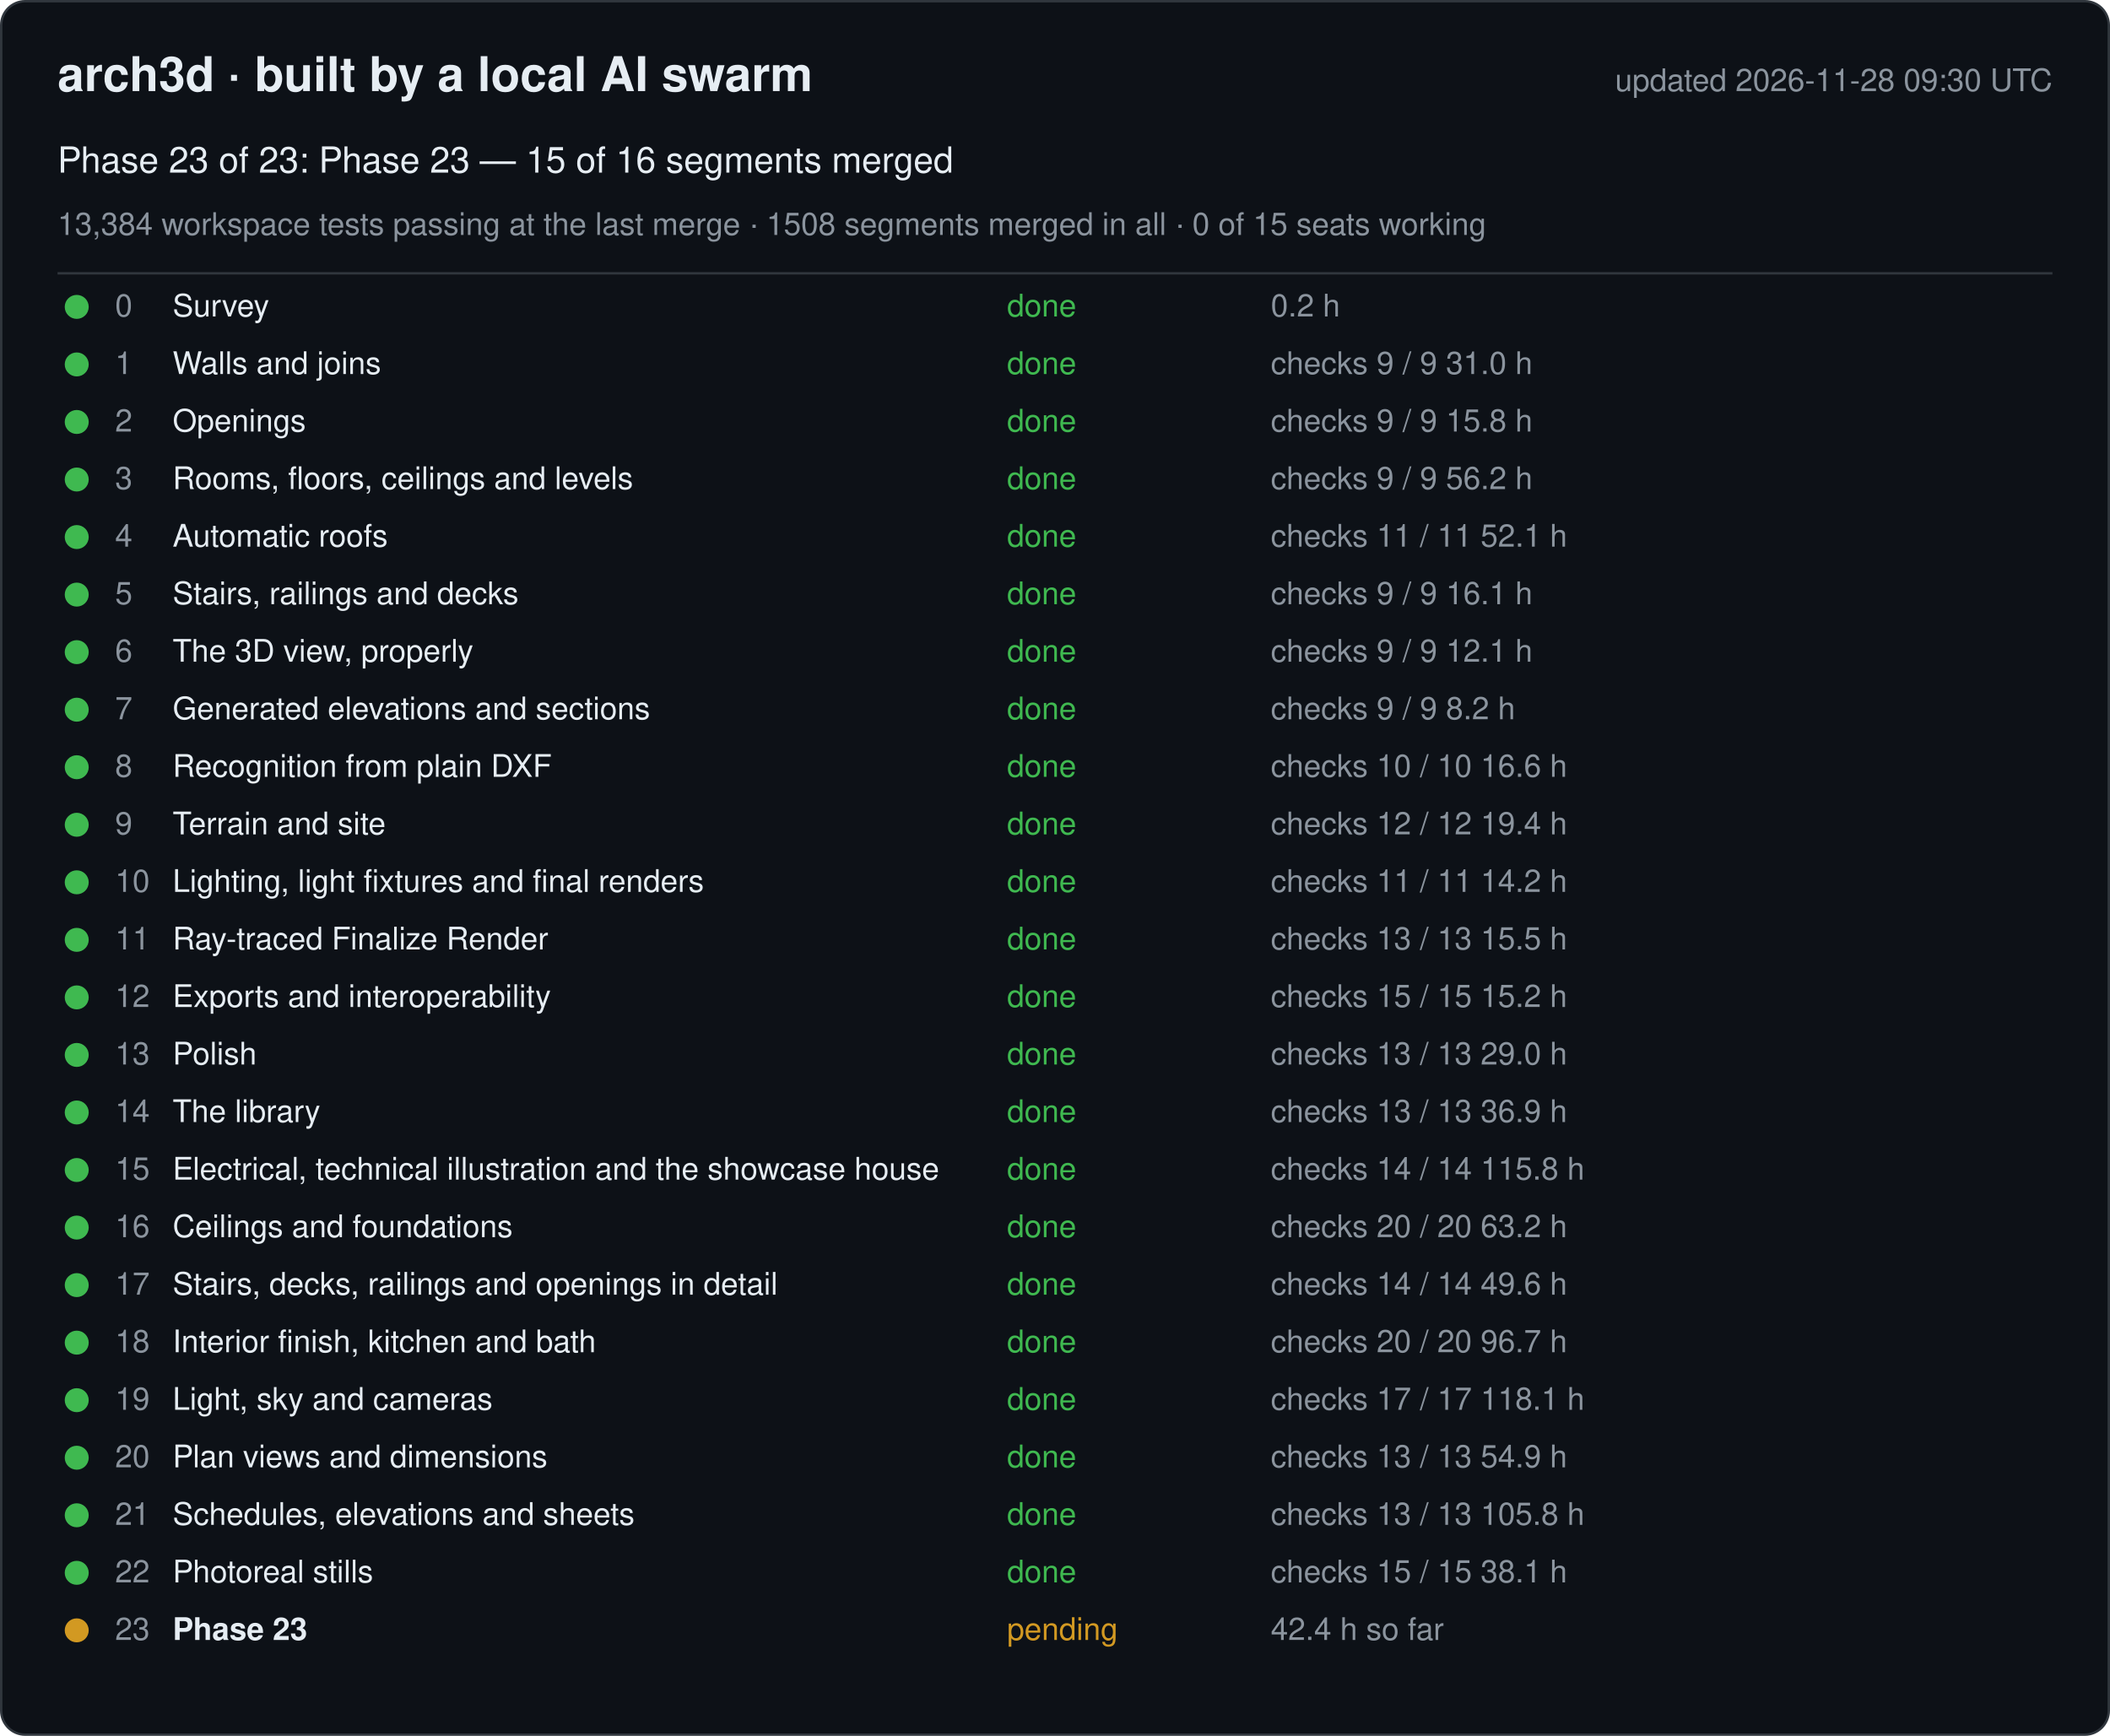
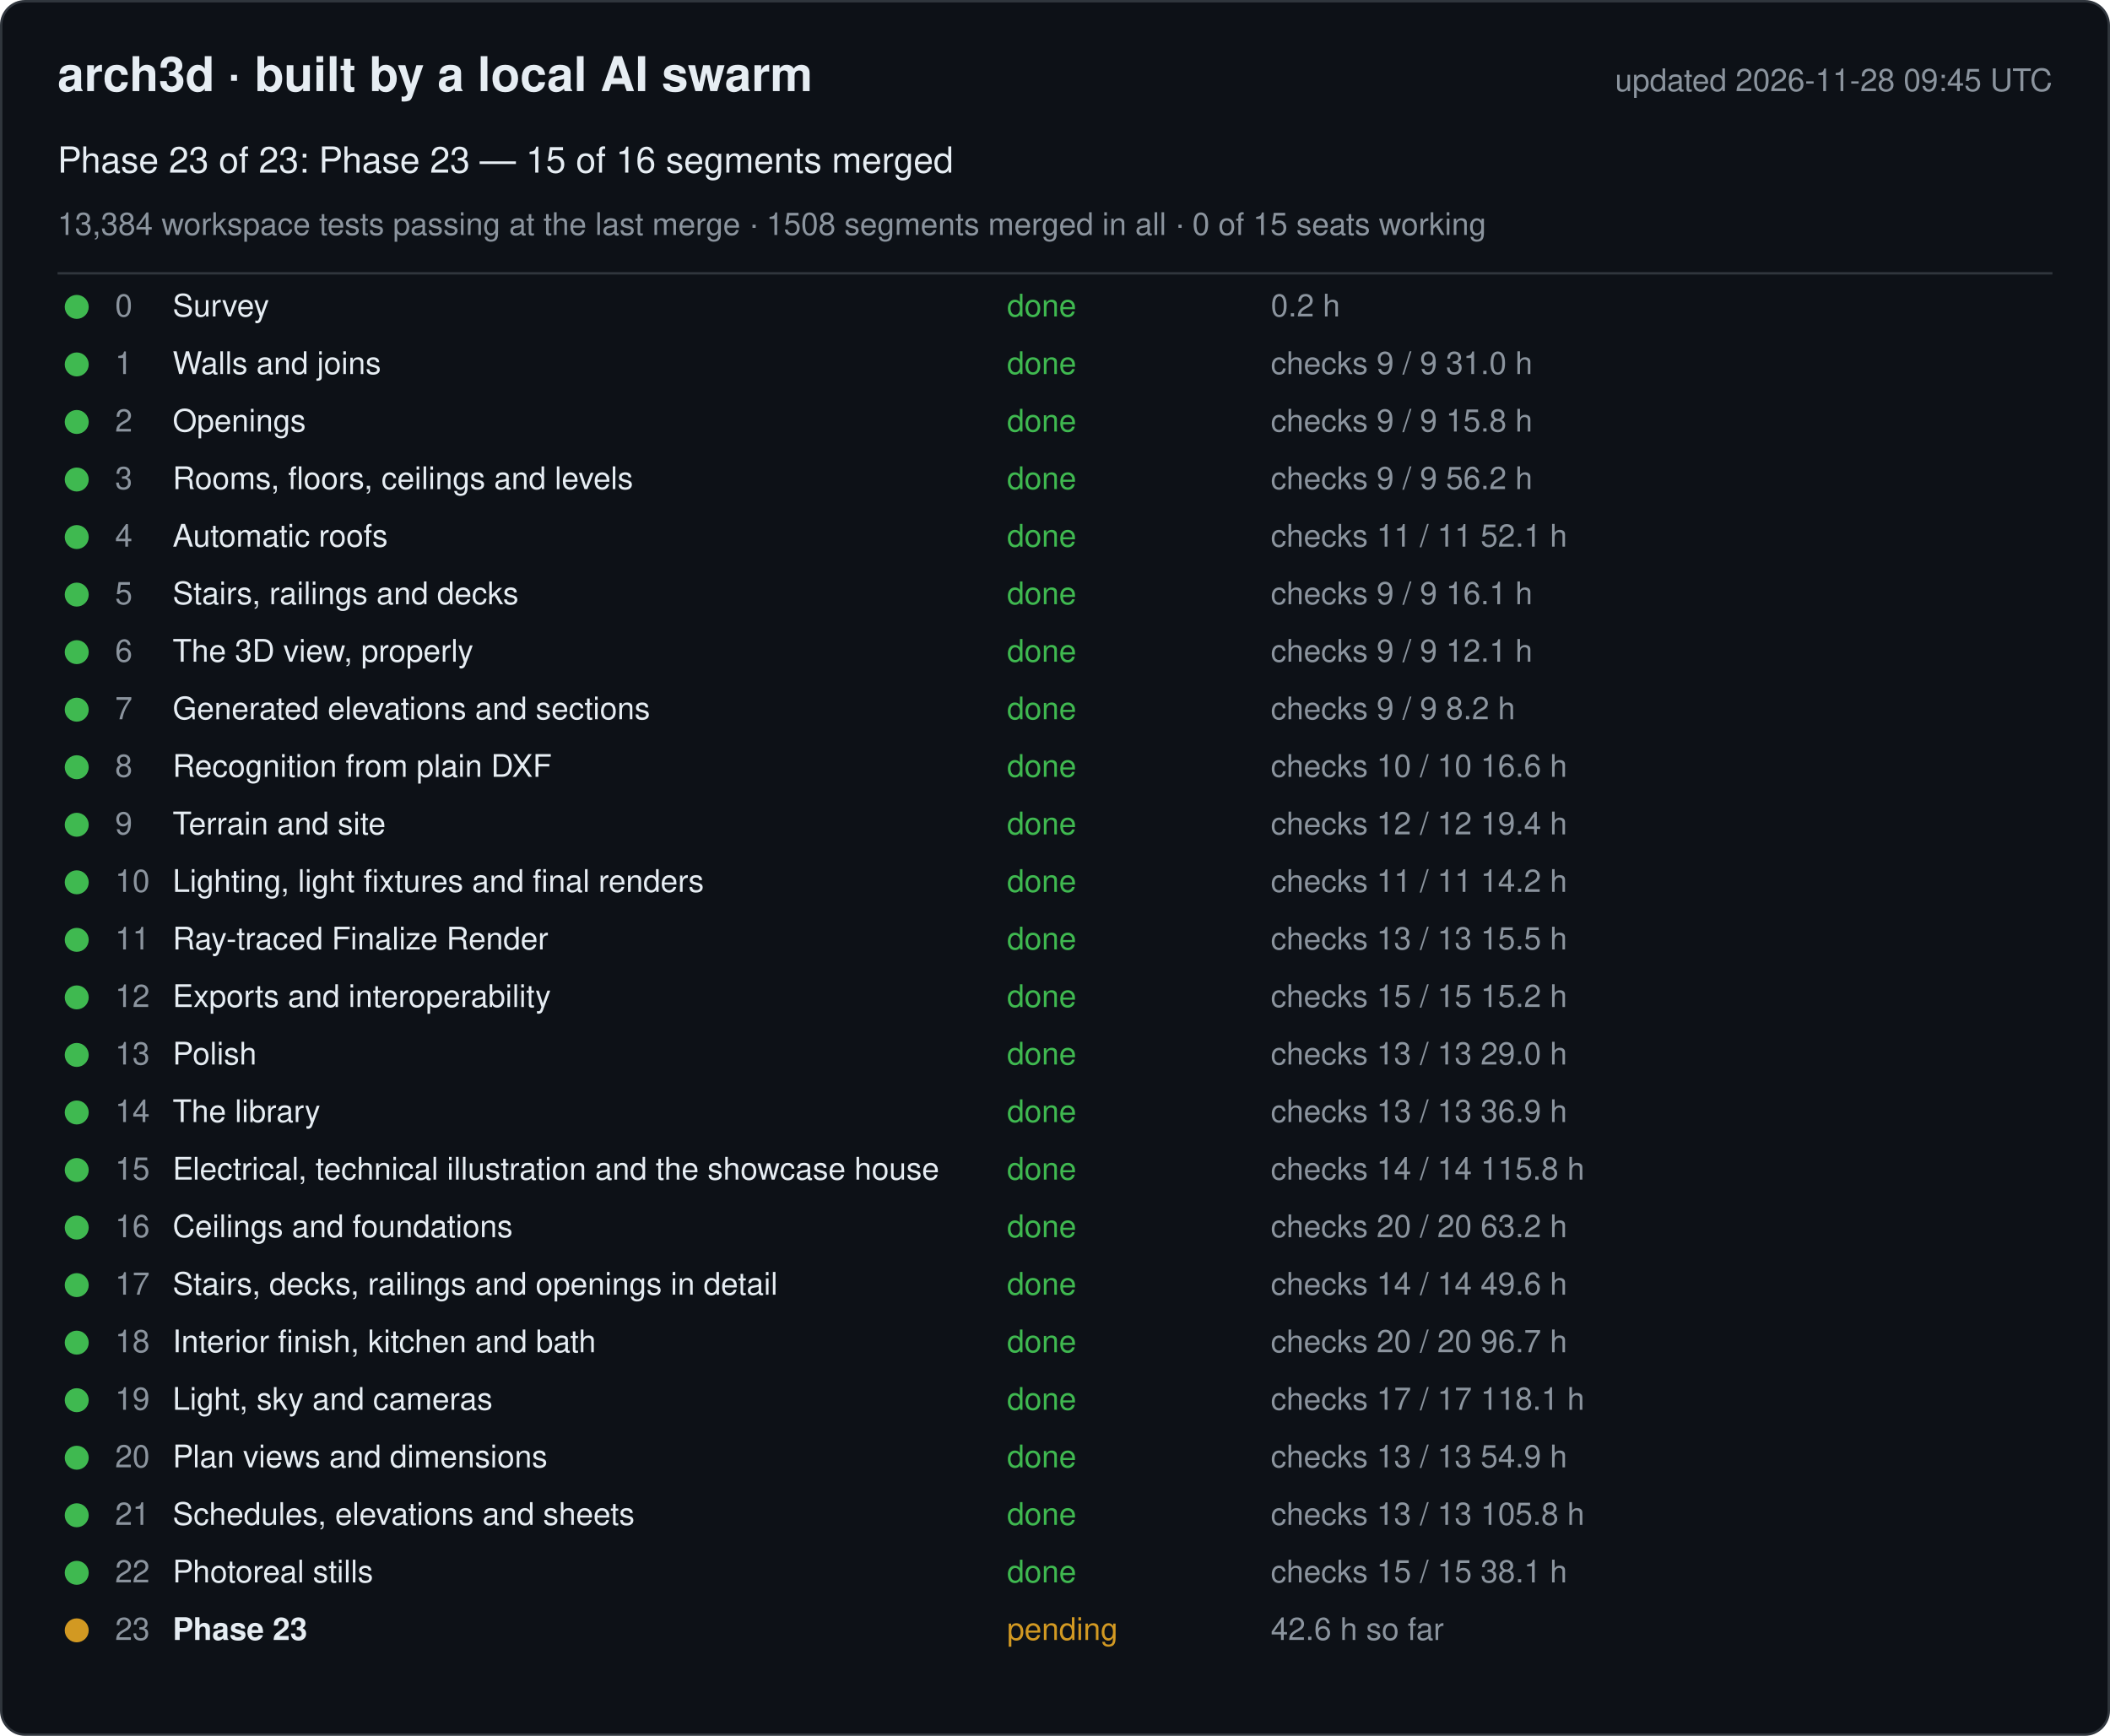
<svg xmlns="http://www.w3.org/2000/svg" width="880" height="724" viewBox="0 0 880 724" font-family="-apple-system, Segoe UI, Helvetica, Arial, sans-serif">
  <rect x="0.5" y="0.5" width="879" height="723" rx="10" fill="#0d1117" stroke="#30363d" />
  <text x="24" y="38" font-size="20" font-weight="600" fill="#e6edf3">arch3d · built by a local AI swarm</text>
-   <text x="856" y="38" font-size="13" fill="#8b949e" text-anchor="end">updated 2026-11-28 09:30 UTC</text>
+   <text x="856" y="38" font-size="13" fill="#8b949e" text-anchor="end">updated 2026-11-28 09:45 UTC</text>
  <text x="24" y="72" font-size="15" fill="#e6edf3">Phase 23 of 23: Phase 23 — 15 of 16 segments merged</text>
  <text x="24" y="98" font-size="13" fill="#8b949e">13,384 workspace tests passing at the last merge · 1508 segments merged in all · 0 of 15 seats working</text>
  <line x1="24" y1="114" x2="856" y2="114" stroke="#30363d" />
  <g data-phase="0">
    <circle cx="32" cy="128" r="5" fill="#3fb950" />
    <text x="48" y="132" font-size="13" fill="#8b949e">0</text>
    <text x="72" y="132" font-size="13" fill="#e6edf3">Survey</text>
    <text x="420" y="132" font-size="13" fill="#3fb950">done</text>
    <text x="530" y="132" font-size="13" fill="#8b949e">0.2 h</text>
  </g>
  <g data-phase="1">
    <circle cx="32" cy="152" r="5" fill="#3fb950" />
    <text x="48" y="156" font-size="13" fill="#8b949e">1</text>
    <text x="72" y="156" font-size="13" fill="#e6edf3">Walls and joins</text>
    <text x="420" y="156" font-size="13" fill="#3fb950">done</text>
    <text x="530" y="156" font-size="13" fill="#8b949e">checks 9 / 9   31.0 h</text>
  </g>
  <g data-phase="2">
    <circle cx="32" cy="176" r="5" fill="#3fb950" />
    <text x="48" y="180" font-size="13" fill="#8b949e">2</text>
    <text x="72" y="180" font-size="13" fill="#e6edf3">Openings</text>
    <text x="420" y="180" font-size="13" fill="#3fb950">done</text>
    <text x="530" y="180" font-size="13" fill="#8b949e">checks 9 / 9   15.8 h</text>
  </g>
  <g data-phase="3">
    <circle cx="32" cy="200" r="5" fill="#3fb950" />
    <text x="48" y="204" font-size="13" fill="#8b949e">3</text>
    <text x="72" y="204" font-size="13" fill="#e6edf3">Rooms, floors, ceilings and levels</text>
    <text x="420" y="204" font-size="13" fill="#3fb950">done</text>
    <text x="530" y="204" font-size="13" fill="#8b949e">checks 9 / 9   56.2 h</text>
  </g>
  <g data-phase="4">
    <circle cx="32" cy="224" r="5" fill="#3fb950" />
    <text x="48" y="228" font-size="13" fill="#8b949e">4</text>
    <text x="72" y="228" font-size="13" fill="#e6edf3">Automatic roofs</text>
    <text x="420" y="228" font-size="13" fill="#3fb950">done</text>
    <text x="530" y="228" font-size="13" fill="#8b949e">checks 11 / 11   52.1 h</text>
  </g>
  <g data-phase="5">
    <circle cx="32" cy="248" r="5" fill="#3fb950" />
    <text x="48" y="252" font-size="13" fill="#8b949e">5</text>
    <text x="72" y="252" font-size="13" fill="#e6edf3">Stairs, railings and decks</text>
    <text x="420" y="252" font-size="13" fill="#3fb950">done</text>
    <text x="530" y="252" font-size="13" fill="#8b949e">checks 9 / 9   16.1 h</text>
  </g>
  <g data-phase="6">
    <circle cx="32" cy="272" r="5" fill="#3fb950" />
    <text x="48" y="276" font-size="13" fill="#8b949e">6</text>
    <text x="72" y="276" font-size="13" fill="#e6edf3">The 3D view, properly</text>
    <text x="420" y="276" font-size="13" fill="#3fb950">done</text>
    <text x="530" y="276" font-size="13" fill="#8b949e">checks 9 / 9   12.1 h</text>
  </g>
  <g data-phase="7">
    <circle cx="32" cy="296" r="5" fill="#3fb950" />
    <text x="48" y="300" font-size="13" fill="#8b949e">7</text>
    <text x="72" y="300" font-size="13" fill="#e6edf3">Generated elevations and sections</text>
    <text x="420" y="300" font-size="13" fill="#3fb950">done</text>
    <text x="530" y="300" font-size="13" fill="#8b949e">checks 9 / 9   8.2 h</text>
  </g>
  <g data-phase="8">
    <circle cx="32" cy="320" r="5" fill="#3fb950" />
    <text x="48" y="324" font-size="13" fill="#8b949e">8</text>
    <text x="72" y="324" font-size="13" fill="#e6edf3">Recognition from plain DXF</text>
    <text x="420" y="324" font-size="13" fill="#3fb950">done</text>
    <text x="530" y="324" font-size="13" fill="#8b949e">checks 10 / 10   16.6 h</text>
  </g>
  <g data-phase="9">
    <circle cx="32" cy="344" r="5" fill="#3fb950" />
    <text x="48" y="348" font-size="13" fill="#8b949e">9</text>
    <text x="72" y="348" font-size="13" fill="#e6edf3">Terrain and site</text>
    <text x="420" y="348" font-size="13" fill="#3fb950">done</text>
    <text x="530" y="348" font-size="13" fill="#8b949e">checks 12 / 12   19.4 h</text>
  </g>
  <g data-phase="10">
    <circle cx="32" cy="368" r="5" fill="#3fb950" />
    <text x="48" y="372" font-size="13" fill="#8b949e">10</text>
    <text x="72" y="372" font-size="13" fill="#e6edf3">Lighting, light fixtures and final renders</text>
    <text x="420" y="372" font-size="13" fill="#3fb950">done</text>
    <text x="530" y="372" font-size="13" fill="#8b949e">checks 11 / 11   14.2 h</text>
  </g>
  <g data-phase="11">
    <circle cx="32" cy="392" r="5" fill="#3fb950" />
    <text x="48" y="396" font-size="13" fill="#8b949e">11</text>
    <text x="72" y="396" font-size="13" fill="#e6edf3">Ray-traced Finalize Render</text>
    <text x="420" y="396" font-size="13" fill="#3fb950">done</text>
    <text x="530" y="396" font-size="13" fill="#8b949e">checks 13 / 13   15.5 h</text>
  </g>
  <g data-phase="12">
    <circle cx="32" cy="416" r="5" fill="#3fb950" />
    <text x="48" y="420" font-size="13" fill="#8b949e">12</text>
    <text x="72" y="420" font-size="13" fill="#e6edf3">Exports and interoperability</text>
    <text x="420" y="420" font-size="13" fill="#3fb950">done</text>
    <text x="530" y="420" font-size="13" fill="#8b949e">checks 15 / 15   15.2 h</text>
  </g>
  <g data-phase="13">
    <circle cx="32" cy="440" r="5" fill="#3fb950" />
    <text x="48" y="444" font-size="13" fill="#8b949e">13</text>
    <text x="72" y="444" font-size="13" fill="#e6edf3">Polish</text>
    <text x="420" y="444" font-size="13" fill="#3fb950">done</text>
    <text x="530" y="444" font-size="13" fill="#8b949e">checks 13 / 13   29.0 h</text>
  </g>
  <g data-phase="14">
    <circle cx="32" cy="464" r="5" fill="#3fb950" />
    <text x="48" y="468" font-size="13" fill="#8b949e">14</text>
    <text x="72" y="468" font-size="13" fill="#e6edf3">The library</text>
    <text x="420" y="468" font-size="13" fill="#3fb950">done</text>
    <text x="530" y="468" font-size="13" fill="#8b949e">checks 13 / 13   36.9 h</text>
  </g>
  <g data-phase="15">
    <circle cx="32" cy="488" r="5" fill="#3fb950" />
    <text x="48" y="492" font-size="13" fill="#8b949e">15</text>
    <text x="72" y="492" font-size="13" fill="#e6edf3">Electrical, technical illustration and the showcase house</text>
    <text x="420" y="492" font-size="13" fill="#3fb950">done</text>
    <text x="530" y="492" font-size="13" fill="#8b949e">checks 14 / 14   115.8 h</text>
  </g>
  <g data-phase="16">
    <circle cx="32" cy="512" r="5" fill="#3fb950" />
    <text x="48" y="516" font-size="13" fill="#8b949e">16</text>
    <text x="72" y="516" font-size="13" fill="#e6edf3">Ceilings and foundations</text>
    <text x="420" y="516" font-size="13" fill="#3fb950">done</text>
    <text x="530" y="516" font-size="13" fill="#8b949e">checks 20 / 20   63.2 h</text>
  </g>
  <g data-phase="17">
    <circle cx="32" cy="536" r="5" fill="#3fb950" />
    <text x="48" y="540" font-size="13" fill="#8b949e">17</text>
    <text x="72" y="540" font-size="13" fill="#e6edf3">Stairs, decks, railings and openings in detail</text>
    <text x="420" y="540" font-size="13" fill="#3fb950">done</text>
    <text x="530" y="540" font-size="13" fill="#8b949e">checks 14 / 14   49.6 h</text>
  </g>
  <g data-phase="18">
    <circle cx="32" cy="560" r="5" fill="#3fb950" />
    <text x="48" y="564" font-size="13" fill="#8b949e">18</text>
    <text x="72" y="564" font-size="13" fill="#e6edf3">Interior finish, kitchen and bath</text>
    <text x="420" y="564" font-size="13" fill="#3fb950">done</text>
    <text x="530" y="564" font-size="13" fill="#8b949e">checks 20 / 20   96.7 h</text>
  </g>
  <g data-phase="19">
    <circle cx="32" cy="584" r="5" fill="#3fb950" />
    <text x="48" y="588" font-size="13" fill="#8b949e">19</text>
    <text x="72" y="588" font-size="13" fill="#e6edf3">Light, sky and cameras</text>
    <text x="420" y="588" font-size="13" fill="#3fb950">done</text>
    <text x="530" y="588" font-size="13" fill="#8b949e">checks 17 / 17   118.1 h</text>
  </g>
  <g data-phase="20">
    <circle cx="32" cy="608" r="5" fill="#3fb950" />
    <text x="48" y="612" font-size="13" fill="#8b949e">20</text>
    <text x="72" y="612" font-size="13" fill="#e6edf3">Plan views and dimensions</text>
    <text x="420" y="612" font-size="13" fill="#3fb950">done</text>
    <text x="530" y="612" font-size="13" fill="#8b949e">checks 13 / 13   54.9 h</text>
  </g>
  <g data-phase="21">
    <circle cx="32" cy="632" r="5" fill="#3fb950" />
    <text x="48" y="636" font-size="13" fill="#8b949e">21</text>
    <text x="72" y="636" font-size="13" fill="#e6edf3">Schedules, elevations and sheets</text>
    <text x="420" y="636" font-size="13" fill="#3fb950">done</text>
    <text x="530" y="636" font-size="13" fill="#8b949e">checks 13 / 13   105.8 h</text>
  </g>
  <g data-phase="22">
    <circle cx="32" cy="656" r="5" fill="#3fb950" />
    <text x="48" y="660" font-size="13" fill="#8b949e">22</text>
    <text x="72" y="660" font-size="13" fill="#e6edf3">Photoreal stills</text>
    <text x="420" y="660" font-size="13" fill="#3fb950">done</text>
    <text x="530" y="660" font-size="13" fill="#8b949e">checks 15 / 15   38.1 h</text>
  </g>
  <g data-phase="23">
    <circle cx="32" cy="680" r="5" fill="#d29922" />
    <text x="48" y="684" font-size="13" fill="#8b949e">23</text>
    <text x="72" y="684" font-size="13" fill="#e6edf3" font-weight="600">Phase 23</text>
    <text x="420" y="684" font-size="13" fill="#d29922">pending</text>
-     <text x="530" y="684" font-size="13" fill="#8b949e">42.4 h so far</text>
+     <text x="530" y="684" font-size="13" fill="#8b949e">42.6 h so far</text>
  </g>
</svg>
